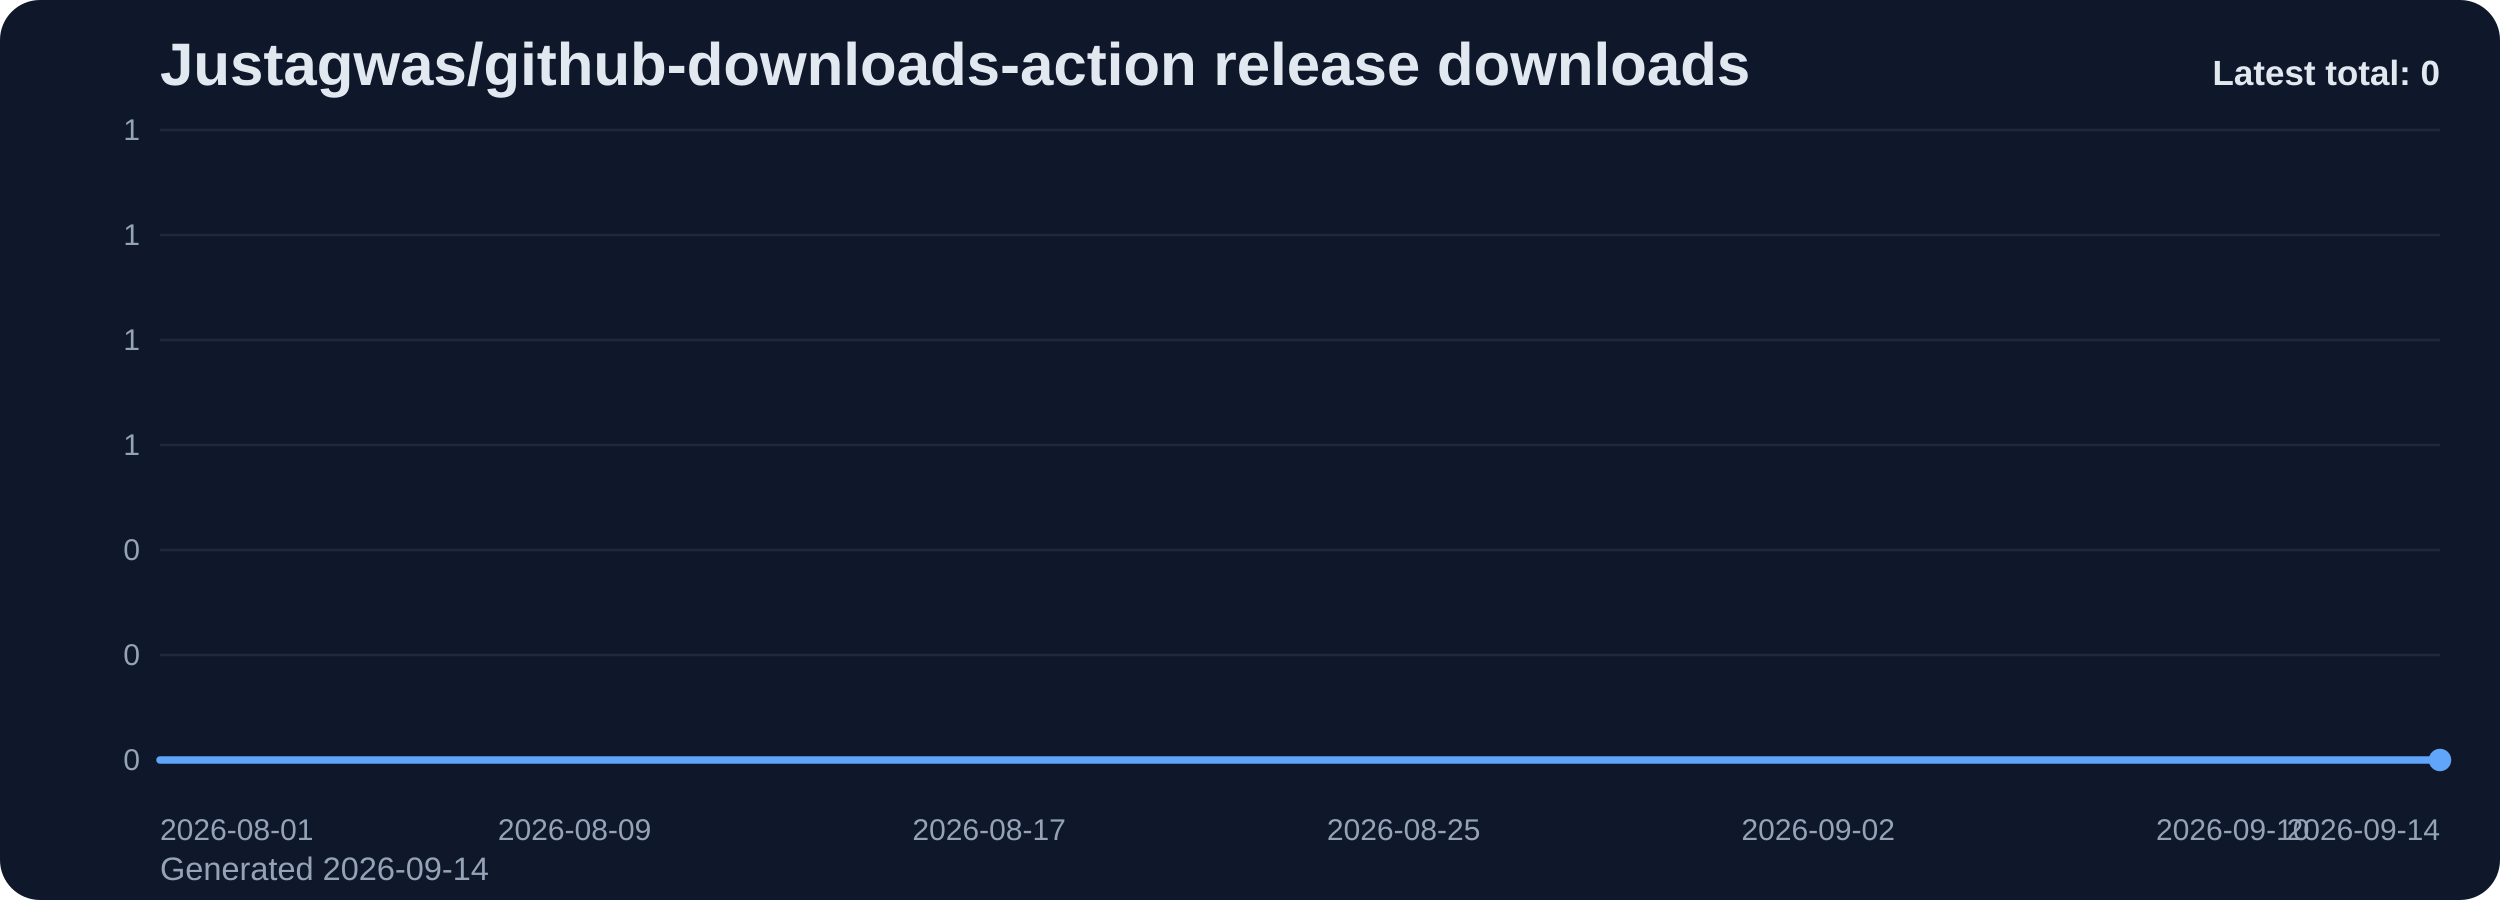
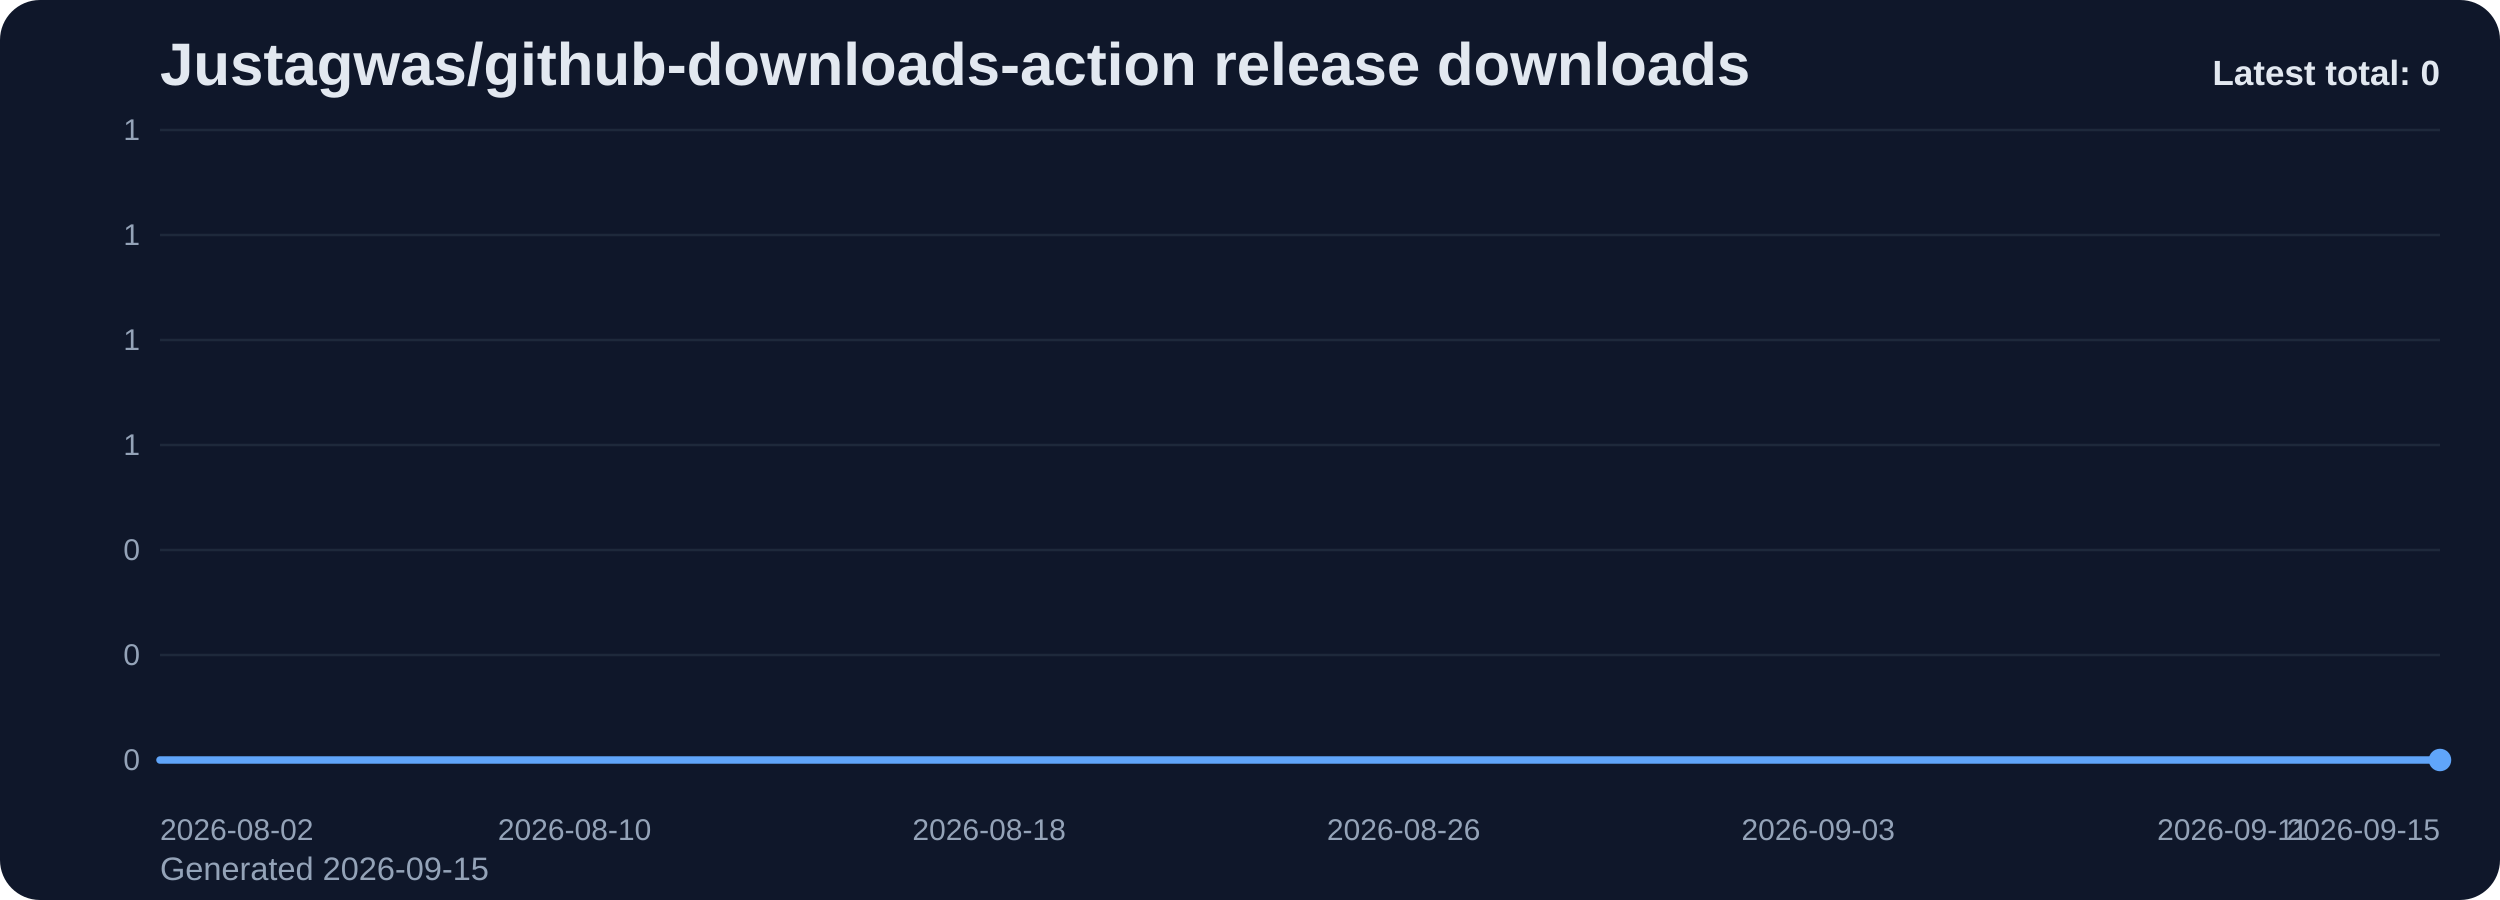
<svg xmlns="http://www.w3.org/2000/svg" viewBox="0 0 1000 360" role="img" aria-label="Justagwas/github-downloads-action release downloads chart">
  <defs>
    <linearGradient id="fill-total-trend-slate" x1="0" y1="0" x2="0" y2="1">
      <stop offset="0%" stop-color="#60a5fa" stop-opacity="0.32" />
      <stop offset="100%" stop-color="#60a5fa" stop-opacity="0.05" />
    </linearGradient>
    <style>
      .bg { fill: #0f172a; }
      .title { font: 700 24px Arial, sans-serif; fill: #e2e8f0; }
      .sub { font: 400 13px Arial, sans-serif; fill: #94a3b8; }
      .grid { stroke: #1e293b; stroke-width: 1; }
      .axis { font: 400 12px Arial, sans-serif; fill: #94a3b8; }
      .line { fill: none; stroke: #60a5fa; stroke-width: 3; stroke-linecap: round; stroke-linejoin: round; }
      .dot { fill: #60a5fa; }
      .value { font: 600 11px Arial, sans-serif; fill: #cbd5e1; }
      .latest { font: 700 14px Arial, sans-serif; fill: #e2e8f0; }
    </style>
  </defs>
  <rect class="bg" x="0" y="0" width="1000" height="360" rx="16" />
  <text class="title" x="64" y="34">Justagwas/github-downloads-action release downloads</text>
-   <text class="sub" x="64" y="352">Generated 2026-09-14</text>
+   <text class="sub" x="64" y="352">Generated 2026-09-15</text>
  <line x1="64" y1="52.00" x2="976" y2="52.00" class="grid" />
  <text x="56" y="56.00" text-anchor="end" class="axis">1</text>
  <line x1="64" y1="94.00" x2="976" y2="94.00" class="grid" />
  <text x="56" y="98.00" text-anchor="end" class="axis">1</text>
  <line x1="64" y1="136.00" x2="976" y2="136.00" class="grid" />
  <text x="56" y="140.00" text-anchor="end" class="axis">1</text>
  <line x1="64" y1="178.00" x2="976" y2="178.00" class="grid" />
  <text x="56" y="182.00" text-anchor="end" class="axis">1</text>
  <line x1="64" y1="220.00" x2="976" y2="220.00" class="grid" />
  <text x="56" y="224.00" text-anchor="end" class="axis">0</text>
  <line x1="64" y1="262.00" x2="976" y2="262.00" class="grid" />
  <text x="56" y="266.00" text-anchor="end" class="axis">0</text>
  <line x1="64" y1="304.00" x2="976" y2="304.00" class="grid" />
  <text x="56" y="308.00" text-anchor="end" class="axis">0</text>
  <path d="M 64.00 304 L 64.00 304.00 L 84.73 304.00 L 105.45 304.00 L 126.18 304.00 L 146.91 304.00 L 167.64 304.00 L 188.36 304.00 L 209.09 304.00 L 229.82 304.00 L 250.55 304.00 L 271.27 304.00 L 292.00 304.00 L 312.73 304.00 L 333.45 304.00 L 354.18 304.00 L 374.91 304.00 L 395.64 304.00 L 416.36 304.00 L 437.09 304.00 L 457.82 304.00 L 478.55 304.00 L 499.27 304.00 L 520.00 304.00 L 540.73 304.00 L 561.45 304.00 L 582.18 304.00 L 602.91 304.00 L 623.64 304.00 L 644.36 304.00 L 665.09 304.00 L 685.82 304.00 L 706.55 304.00 L 727.27 304.00 L 748.00 304.00 L 768.73 304.00 L 789.45 304.00 L 810.18 304.00 L 830.91 304.00 L 851.64 304.00 L 872.36 304.00 L 893.09 304.00 L 913.82 304.00 L 934.55 304.00 L 955.27 304.00 L 976.00 304.00 L 976.00 304 Z" fill="url(#fill-total-trend-slate)" />
  <polyline class="line" points="64.00,304.00 84.73,304.00 105.45,304.00 126.18,304.00 146.91,304.00 167.64,304.00 188.36,304.00 209.09,304.00 229.82,304.00 250.55,304.00 271.27,304.00 292.00,304.00 312.73,304.00 333.45,304.00 354.18,304.00 374.91,304.00 395.64,304.00 416.36,304.00 437.09,304.00 457.82,304.00 478.55,304.00 499.27,304.00 520.00,304.00 540.73,304.00 561.45,304.00 582.18,304.00 602.91,304.00 623.64,304.00 644.36,304.00 665.09,304.00 685.82,304.00 706.55,304.00 727.27,304.00 748.00,304.00 768.73,304.00 789.45,304.00 810.18,304.00 830.91,304.00 851.64,304.00 872.36,304.00 893.09,304.00 913.82,304.00 934.55,304.00 955.27,304.00 976.00,304.00" />
  <circle class="dot" cx="976.00" cy="304.00" r="4.5" />
-   <text class="axis" x="64.00" y="336" text-anchor="start">2026-08-01</text>
-   <text class="axis" x="229.82" y="336" text-anchor="middle">2026-08-09</text>
-   <text class="axis" x="395.64" y="336" text-anchor="middle">2026-08-17</text>
-   <text class="axis" x="561.45" y="336" text-anchor="middle">2026-08-25</text>
-   <text class="axis" x="727.27" y="336" text-anchor="middle">2026-09-02</text>
-   <text class="axis" x="893.09" y="336" text-anchor="middle">2026-09-10</text>
-   <text class="axis" x="976.00" y="336" text-anchor="end">2026-09-14</text>
+   <text class="axis" x="64.00" y="336" text-anchor="start">2026-08-02</text>
+   <text class="axis" x="229.82" y="336" text-anchor="middle">2026-08-10</text>
+   <text class="axis" x="395.64" y="336" text-anchor="middle">2026-08-18</text>
+   <text class="axis" x="561.45" y="336" text-anchor="middle">2026-08-26</text>
+   <text class="axis" x="727.27" y="336" text-anchor="middle">2026-09-03</text>
+   <text class="axis" x="893.09" y="336" text-anchor="middle">2026-09-11</text>
+   <text class="axis" x="976.00" y="336" text-anchor="end">2026-09-15</text>
  <text class="latest" x="976" y="34" text-anchor="end">Latest total: 0</text>
</svg>
